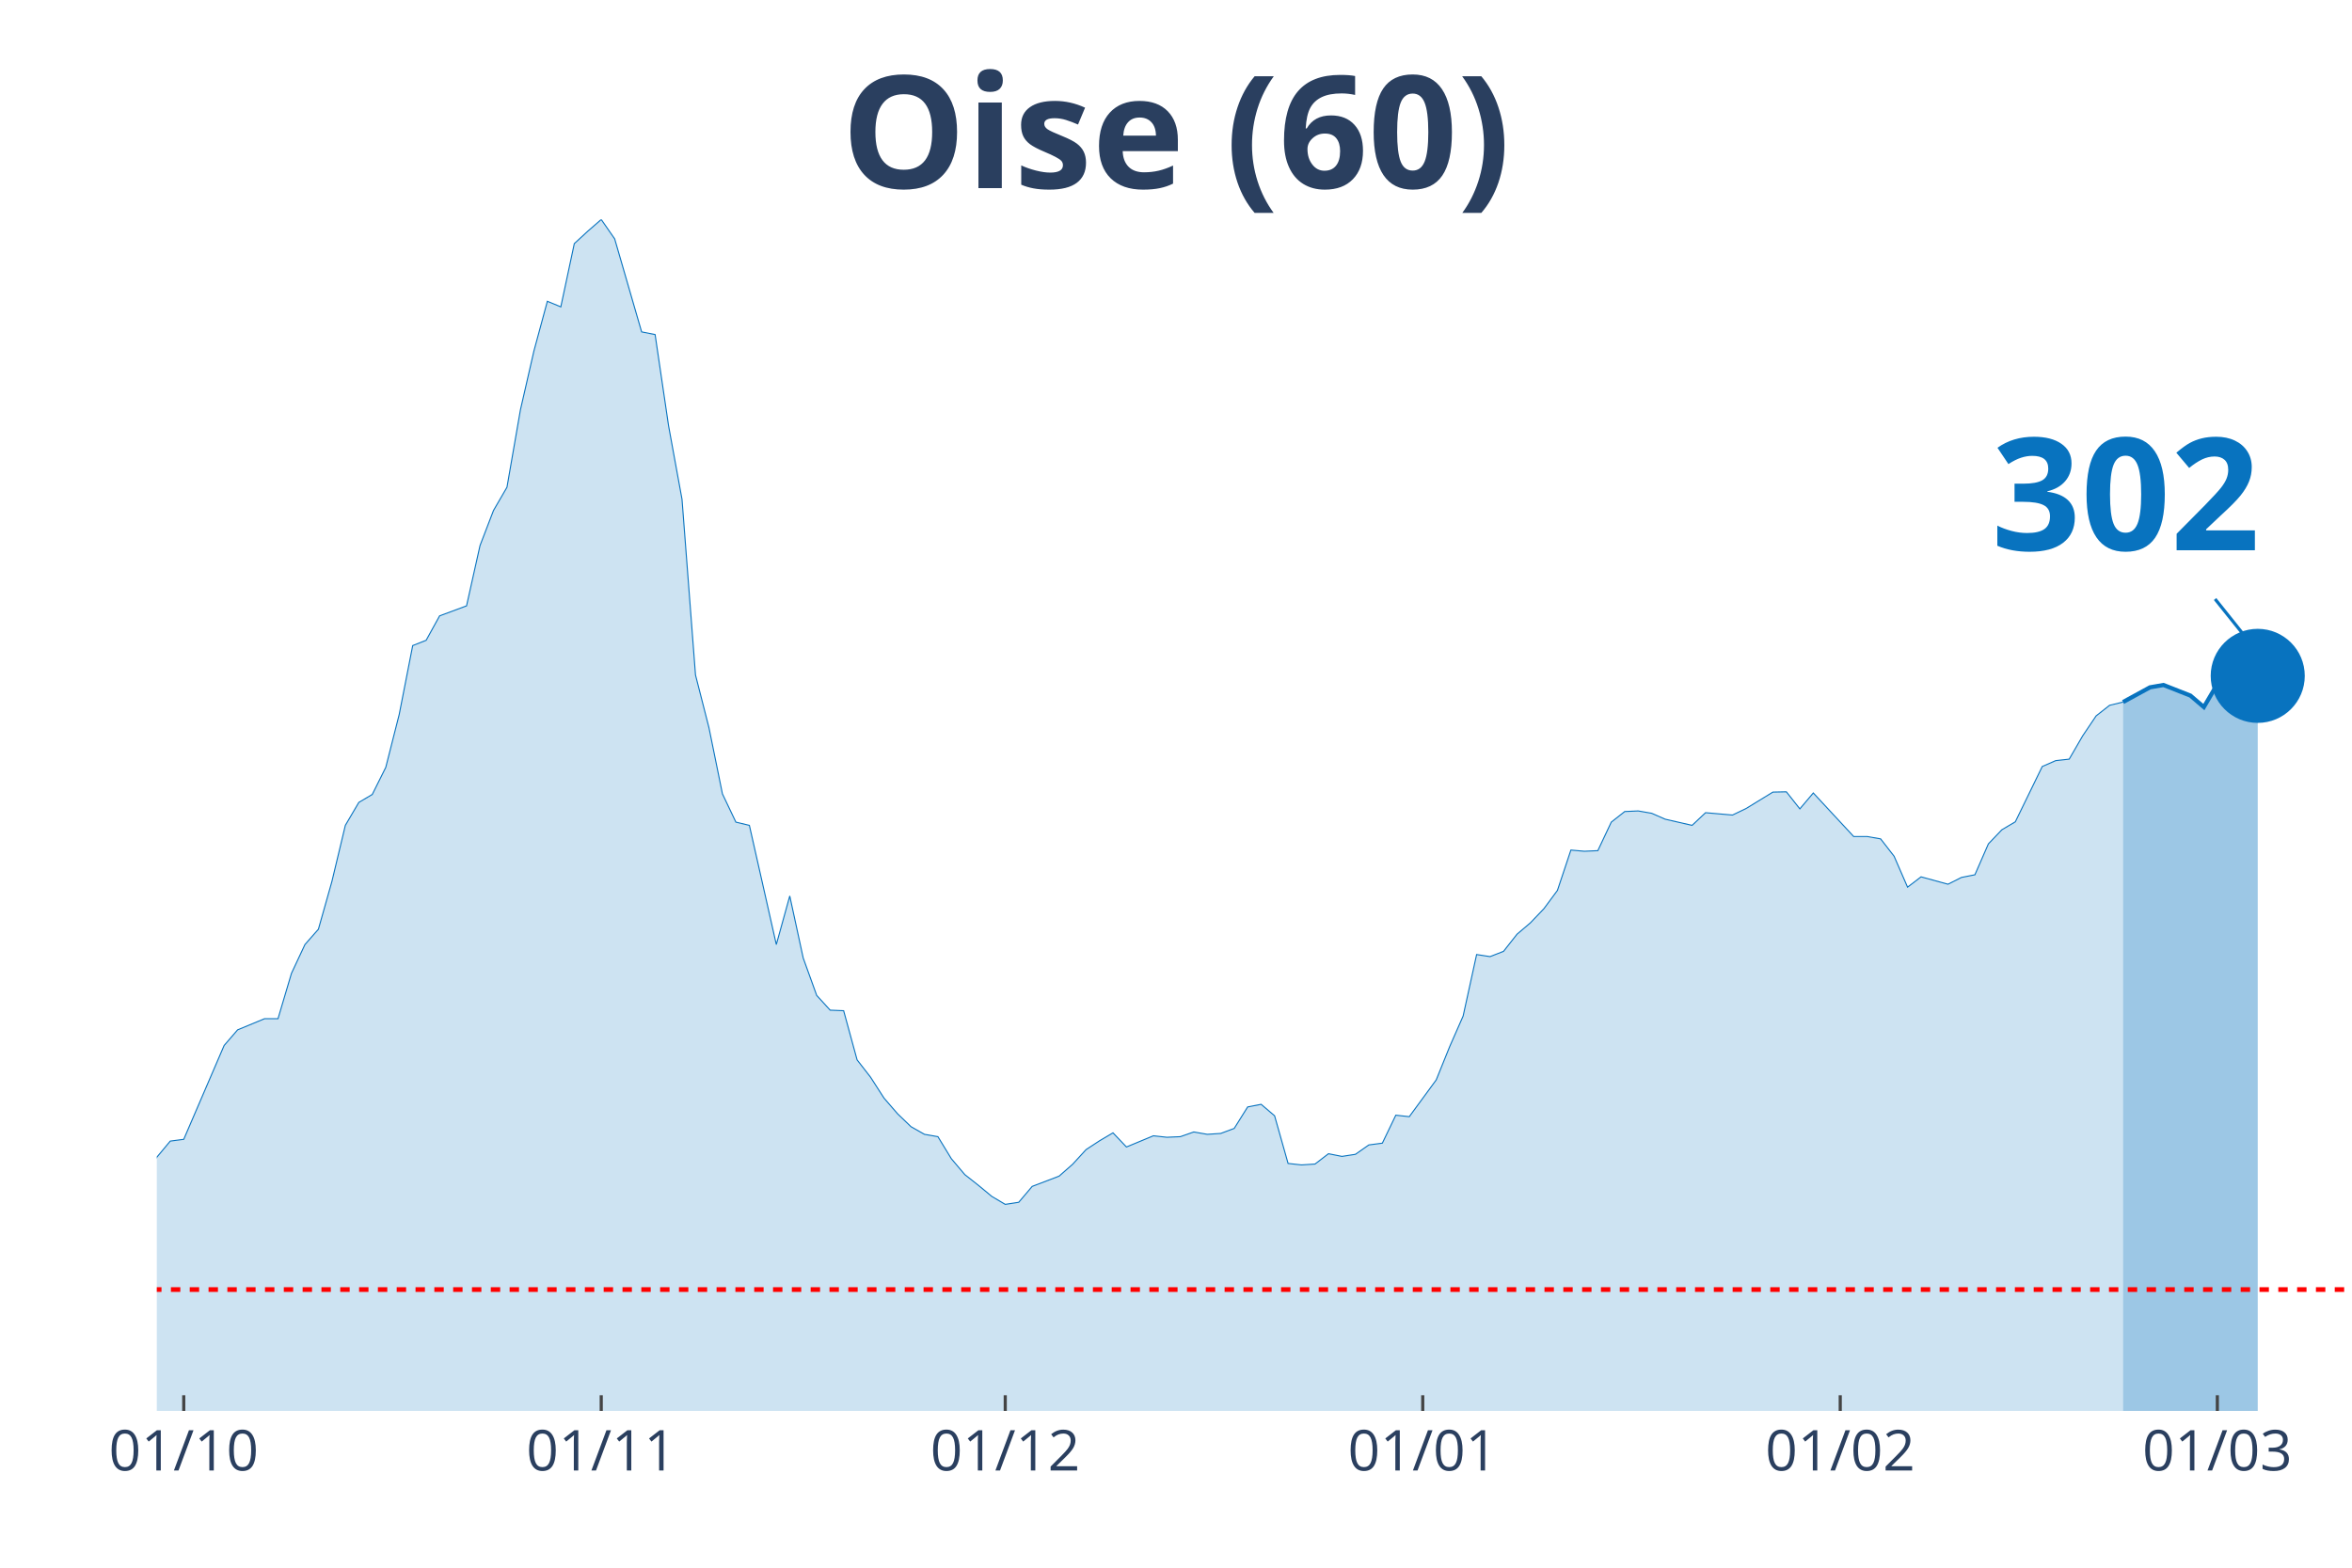
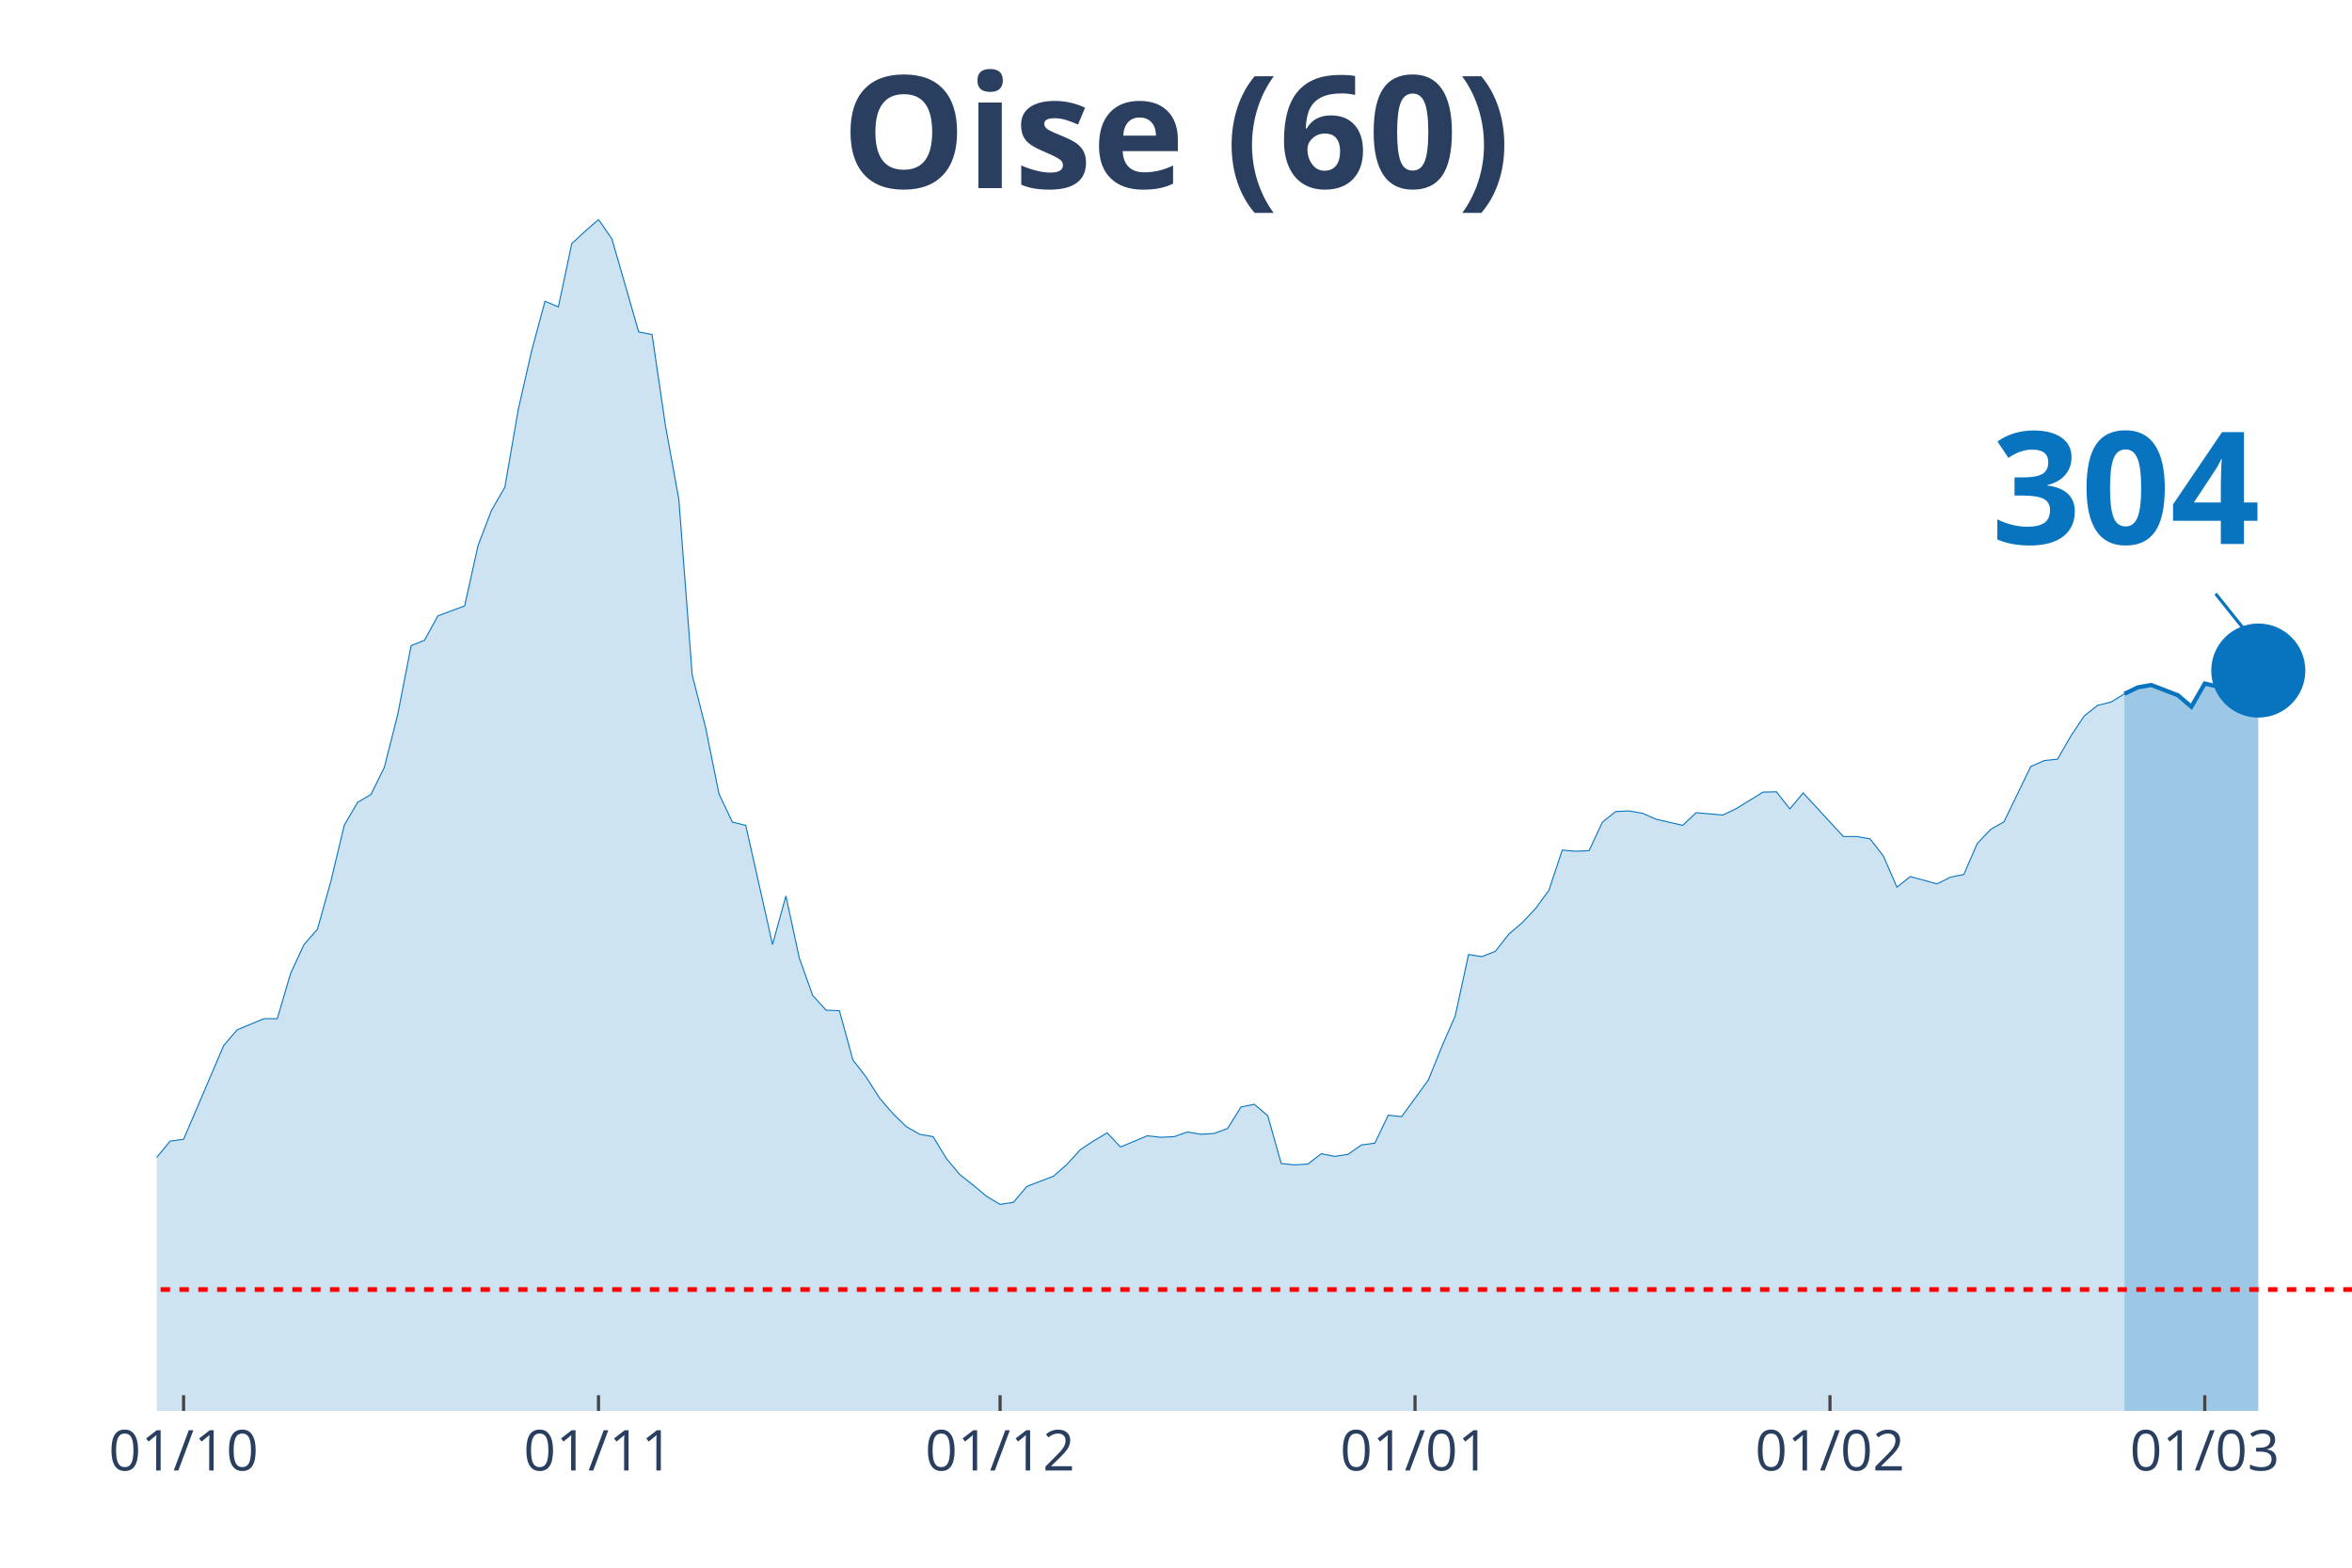
<svg xmlns="http://www.w3.org/2000/svg" class="main-svg" width="1125" height="750" style="" viewBox="0 0 750 500">
  <rect x="0" y="0" width="750" height="500" style="fill: rgb(0, 0, 0); fill-opacity: 0;" />
-   <defs id="defs-4ebbcf">
+   <defs id="defs-419d74">
    <g class="clips">
-       <clipPath id="clip4ebbcfxyplot" class="plotclip">
+       <clipPath id="clip419d74xyplot" class="plotclip">
        <rect width="700" height="380" />
      </clipPath>
-       <clipPath class="axesclip" id="clip4ebbcfx">
+       <clipPath class="axesclip" id="clip419d74x">
        <rect x="50" y="0" width="700" height="500" />
      </clipPath>
-       <clipPath class="axesclip" id="clip4ebbcfy">
+       <clipPath class="axesclip" id="clip419d74y">
        <rect x="0" y="70" width="750" height="380" />
      </clipPath>
-       <clipPath class="axesclip" id="clip4ebbcfxy">
+       <clipPath class="axesclip" id="clip419d74xy">
        <rect x="50" y="70" width="700" height="380" />
      </clipPath>
    </g>
    <g class="gradients" />
  </defs>
  <g class="bglayer">
    <rect class="bg" x="50" y="70" width="700" height="380" style="fill: rgb(0, 0, 0); fill-opacity: 0; stroke-width: 0;" />
  </g>
  <g class="layer-below">
    <g class="imagelayer" />
    <g class="shapelayer" />
  </g>
  <g class="cartesianlayer">
    <g class="subplot xy">
      <g class="layer-subplot">
        <g class="shapelayer" />
        <g class="imagelayer" />
      </g>
      <g class="gridlayer">
        <g class="x">
-           <path class="xgrid crisp" transform="translate(58.59,0)" d="M0,70v380" style="stroke: rgb(255, 255, 255); stroke-opacity: 1; stroke-width: 1px;" />
-           <path class="xgrid crisp" transform="translate(191.72,0)" d="M0,70v380" style="stroke: rgb(255, 255, 255); stroke-opacity: 1; stroke-width: 1px;" />
-           <path class="xgrid crisp" transform="translate(320.55,0)" d="M0,70v380" style="stroke: rgb(255, 255, 255); stroke-opacity: 1; stroke-width: 1px;" />
-           <path class="xgrid crisp" transform="translate(453.68,0)" d="M0,70v380" style="stroke: rgb(255, 255, 255); stroke-opacity: 1; stroke-width: 1px;" />
-           <path class="xgrid crisp" transform="translate(586.81,0)" d="M0,70v380" style="stroke: rgb(255, 255, 255); stroke-opacity: 1; stroke-width: 1px;" />
-           <path class="xgrid crisp" transform="translate(707.06,0)" d="M0,70v380" style="stroke: rgb(255, 255, 255); stroke-opacity: 1; stroke-width: 1px;" />
+           <path class="xgrid crisp" transform="translate(58.54,0)" d="M0,70v380" style="stroke: rgb(255, 255, 255); stroke-opacity: 1; stroke-width: 1px;" />
+           <path class="xgrid crisp" transform="translate(190.85,0)" d="M0,70v380" style="stroke: rgb(255, 255, 255); stroke-opacity: 1; stroke-width: 1px;" />
+           <path class="xgrid crisp" transform="translate(318.9,0)" d="M0,70v380" style="stroke: rgb(255, 255, 255); stroke-opacity: 1; stroke-width: 1px;" />
+           <path class="xgrid crisp" transform="translate(451.22,0)" d="M0,70v380" style="stroke: rgb(255, 255, 255); stroke-opacity: 1; stroke-width: 1px;" />
+           <path class="xgrid crisp" transform="translate(583.54,0)" d="M0,70v380" style="stroke: rgb(255, 255, 255); stroke-opacity: 1; stroke-width: 1px;" />
+           <path class="xgrid crisp" transform="translate(703.05,0)" d="M0,70v380" style="stroke: rgb(255, 255, 255); stroke-opacity: 1; stroke-width: 1px;" />
        </g>
        <g class="y" />
      </g>
      <g class="zerolinelayer" />
      <path class="xlines-below" />
      <path class="ylines-below" />
      <g class="overlines-below" />
      <g class="xaxislayer-below" />
      <g class="yaxislayer-below" />
      <g class="overaxes-below" />
-       <g class="plot" transform="translate(50, 70)" clip-path="url('#clip4ebbcfxyplot')">
+       <g class="plot" transform="translate(50, 70)" clip-path="url('#clip419d74xyplot')">
        <g class="scatterlayer mlayer">
-           <g class="trace scatter trace722d6d" style="stroke-miterlimit: 2;">
+           <g class="trace scatter trace0bed0a" style="stroke-miterlimit: 2;">
            <g class="fills">
              <g>
-                 <path class="js-fill" d="M626.99,380L-584.05,380L-584.05,372.3L-562.58,374.84L-558.28,374.93L-459.51,379.16L-455.21,378.78L-356.44,376.81L-352.15,376.53L-257.67,373.15L-253.37,372.12L-214.72,370.71L-210.43,370.61L-184.66,368.08L-180.37,366.02L-137.42,357.29L-133.13,353.82L-120.25,346.12L-115.95,344.62L-111.66,344.81L-107.36,340.58L-90.18,333.92L-85.89,331.1L-73.01,329.7L-68.71,327.07L-64.42,323.78L-60.12,322.56L-51.53,324.25L-47.24,319.37L-42.94,314.4L-38.65,299.1L-34.36,302.1L-30.06,302.67L-21.47,302.01L-17.18,303.32L-12.88,304.08L-8.59,316.56L-4.29,310.93L0,299.1L4.29,293.94L8.59,293.38L21.47,263.44L25.77,258.46L34.36,254.9L38.65,254.9L42.94,240.44L47.24,231.25L51.53,226.37L55.83,211.16L60.12,193.24L64.42,185.92L68.71,183.38L73.01,174.75L77.3,157.86L81.6,135.9L85.89,134.21L90.18,126.42L98.77,123.23L103.07,103.99L107.36,92.82L111.66,85.4L115.95,60.72L120.25,41.95L124.54,26.09L128.83,27.87L133.13,7.7L137.42,3.75L141.72,0L146.01,6.19L154.6,35.85L158.9,36.7L163.19,65.79L167.48,89.25L171.78,145.28L176.07,162.08L180.37,183.2L184.66,192.21L188.96,193.24L193.25,212.2L197.55,231.25L201.84,215.76L206.13,235.56L210.43,247.48L214.72,252.18L219.02,252.36L223.31,268.04L227.61,273.57L231.9,280.24L236.2,285.21L240.49,289.34L244.79,291.78L249.08,292.53L253.37,299.57L257.67,304.64L261.96,308.02L266.26,311.58L270.55,314.12L274.85,313.46L279.14,308.39L287.73,305.11L292.02,301.35L296.32,296.66L300.61,293.85L304.91,291.31L309.2,295.82L317.79,292.25L322.09,292.72L326.38,292.53L330.67,291.03L334.97,291.78L339.26,291.5L343.56,289.9L347.85,283.05L352.15,282.21L356.44,285.87L360.74,301.07L365.03,301.54L369.33,301.26L373.62,297.97L377.91,298.82L382.21,298.16L386.5,295.16L390.8,294.6L395.09,285.68L399.39,286.15L407.98,274.42L412.27,263.81L416.56,254.05L420.86,234.44L425.15,235.1L429.45,233.41L433.74,227.96L438.04,224.3L442.33,219.8L446.63,213.98L450.92,201.12L455.21,201.5L459.51,201.31L463.8,192.21L468.1,188.83L472.39,188.64L476.69,189.39L480.98,191.27L489.57,193.24L493.87,189.2L502.45,189.95L506.75,187.89L515.34,182.63L519.63,182.54L523.93,187.98L528.22,182.91L541.1,196.8L545.4,196.8L549.69,197.55L553.99,203.09L558.28,212.95L562.58,209.66L571.17,212.01L575.46,209.85L579.75,209L584.05,199.15L588.34,194.65L592.64,192.11L601.23,174.47L605.52,172.59L609.82,172.12L614.11,164.71L618.4,158.33L622.7,154.95L626.99,153.91" style="fill: rgb(8, 115, 191); fill-opacity: 0.2; stroke-width: 0;" />
+                 <path class="js-fill" d="M627.44,380L-580.49,380L-580.49,372.3L-559.15,374.84L-554.88,374.93L-456.71,379.16L-452.44,378.78L-358.54,377.09L-354.27,376.81L-298.78,376.43L-294.51,376.25L-256.1,373.15L-251.83,372.12L-213.41,370.71L-209.15,370.61L-183.54,368.08L-179.27,366.02L-136.59,357.29L-132.32,353.82L-119.51,346.12L-115.24,344.62L-110.98,344.81L-106.71,340.58L-89.63,333.92L-85.37,331.1L-72.56,329.7L-68.29,327.07L-64.02,323.78L-59.76,322.56L-51.22,324.25L-46.95,319.37L-42.68,314.4L-38.41,299.1L-34.15,302.1L-29.88,302.67L-21.34,302.01L-17.07,303.32L-12.8,304.08L-8.54,316.56L-4.27,310.93L0,299.1L4.27,293.94L8.54,293.38L21.34,263.44L25.61,258.46L34.15,254.9L38.41,254.9L42.68,240.44L46.95,231.25L51.22,226.37L55.49,211.16L59.76,193.24L64.02,185.92L68.29,183.38L72.56,174.75L76.83,157.86L81.1,135.9L85.37,134.21L89.63,126.42L98.17,123.23L102.44,103.99L106.71,92.82L110.98,85.4L115.24,60.72L119.51,41.95L123.78,26.09L128.05,27.87L132.32,7.7L136.59,3.75L140.85,0L145.12,6.19L153.66,35.85L157.93,36.7L162.2,65.79L166.46,89.25L170.73,145.28L175,162.08L179.27,183.2L183.54,192.21L187.8,193.24L192.07,212.2L196.34,231.25L200.61,215.76L204.88,235.56L209.15,247.48L213.41,252.18L217.68,252.36L221.95,268.04L226.22,273.57L230.49,280.24L234.76,285.21L239.02,289.34L243.29,291.78L247.56,292.53L251.83,299.57L256.1,304.64L260.37,308.02L264.63,311.58L268.9,314.12L273.17,313.46L277.44,308.39L285.98,305.11L290.24,301.35L294.51,296.66L298.78,293.85L303.05,291.31L307.32,295.82L315.85,292.25L320.12,292.72L324.39,292.53L328.66,291.03L332.93,291.78L337.2,291.5L341.46,289.9L345.73,283.05L350,282.21L354.27,285.87L358.54,301.07L362.8,301.54L367.07,301.26L371.34,297.97L375.61,298.82L379.88,298.16L384.15,295.16L388.41,294.6L392.68,285.68L396.95,286.15L405.49,274.42L409.76,263.81L414.02,254.05L418.29,234.44L422.56,235.1L426.83,233.41L431.1,227.96L435.37,224.3L439.63,219.8L443.9,213.98L448.17,201.12L452.44,201.5L456.71,201.31L460.98,192.21L465.24,188.83L469.51,188.64L473.78,189.39L478.05,191.27L486.59,193.24L490.85,189.2L499.39,189.95L503.66,187.89L512.2,182.63L516.46,182.54L520.73,187.98L525,182.91L537.8,196.8L542.07,196.8L546.34,197.55L550.61,203.09L554.88,212.95L559.15,209.57L567.68,211.91L571.95,209.76L576.22,208.91L580.49,199.06L584.76,194.55L589.02,192.11L597.56,174.47L601.83,172.59L606.1,172.12L610.37,164.71L614.63,158.33L618.9,154.95L623.17,153.91L627.44,151.29" style="fill: rgb(8, 115, 191); fill-opacity: 0.2; stroke-width: 0;" />
              </g>
            </g>
            <g class="errorbars" />
            <g class="lines">
-               <path class="js-line" d="M-584.05,372.3L-562.58,374.84L-558.28,374.93L-459.51,379.16L-455.21,378.78L-356.44,376.81L-352.15,376.53L-257.67,373.15L-253.37,372.12L-214.72,370.71L-210.43,370.61L-184.66,368.08L-180.37,366.02L-137.42,357.29L-133.13,353.82L-120.25,346.12L-115.95,344.62L-111.66,344.81L-107.36,340.58L-90.18,333.92L-85.89,331.1L-73.01,329.7L-68.71,327.07L-64.42,323.78L-60.12,322.56L-51.53,324.25L-47.24,319.37L-42.94,314.4L-38.65,299.1L-34.36,302.1L-30.06,302.67L-21.47,302.01L-17.18,303.32L-12.88,304.08L-8.59,316.56L-4.29,310.93L0,299.1L4.29,293.94L8.59,293.38L21.47,263.44L25.77,258.46L34.36,254.9L38.65,254.9L42.94,240.44L47.24,231.25L51.53,226.37L55.83,211.16L60.12,193.24L64.42,185.92L68.71,183.38L73.01,174.75L77.3,157.86L81.6,135.9L85.89,134.21L90.18,126.42L98.77,123.23L103.07,103.99L107.36,92.82L111.66,85.4L115.95,60.72L120.25,41.95L124.54,26.09L128.83,27.87L133.13,7.7L137.42,3.75L141.72,0L146.01,6.19L154.6,35.85L158.9,36.7L163.19,65.79L167.48,89.25L171.78,145.28L176.07,162.08L180.37,183.2L184.66,192.21L188.96,193.24L193.25,212.2L197.55,231.25L201.84,215.76L206.13,235.56L210.43,247.48L214.72,252.18L219.02,252.36L223.31,268.04L227.61,273.57L231.9,280.24L236.2,285.21L240.49,289.34L244.79,291.78L249.08,292.53L253.37,299.57L257.67,304.64L261.96,308.02L266.26,311.58L270.55,314.12L274.85,313.46L279.14,308.39L287.73,305.11L292.02,301.35L296.32,296.66L300.61,293.85L304.91,291.31L309.2,295.82L317.79,292.25L322.09,292.72L326.38,292.53L330.67,291.03L334.97,291.78L339.26,291.5L343.56,289.9L347.85,283.05L352.15,282.21L356.44,285.87L360.74,301.07L365.03,301.54L369.33,301.26L373.62,297.97L377.91,298.82L382.21,298.16L386.5,295.16L390.8,294.6L395.09,285.68L399.39,286.15L407.98,274.42L412.27,263.81L416.56,254.05L420.86,234.44L425.15,235.1L429.45,233.41L433.74,227.96L438.04,224.3L442.33,219.8L446.63,213.98L450.92,201.12L455.21,201.5L459.51,201.31L463.8,192.21L468.1,188.83L472.39,188.64L476.69,189.39L480.98,191.27L489.57,193.24L493.87,189.2L502.45,189.95L506.75,187.89L515.34,182.63L519.63,182.54L523.93,187.98L528.22,182.91L541.1,196.8L545.4,196.8L549.69,197.55L553.99,203.09L558.28,212.95L562.58,209.66L571.17,212.01L575.46,209.85L579.75,209L584.05,199.15L588.34,194.65L592.64,192.11L601.23,174.47L605.52,172.59L609.82,172.12L614.11,164.71L618.4,158.33L622.7,154.95L626.99,153.91" style="vector-effect: non-scaling-stroke; fill: none; stroke: rgb(8, 115, 191); stroke-opacity: 1; stroke-width: 0.5px; opacity: 1;" />
+               <path class="js-line" d="M-580.49,372.3L-559.15,374.84L-554.88,374.93L-456.71,379.16L-452.44,378.78L-358.54,377.09L-354.27,376.81L-298.78,376.43L-294.51,376.25L-256.1,373.15L-251.83,372.12L-213.41,370.71L-209.15,370.61L-183.54,368.08L-179.27,366.02L-136.59,357.29L-132.32,353.82L-119.51,346.12L-115.24,344.62L-110.98,344.81L-106.71,340.58L-89.63,333.92L-85.37,331.1L-72.56,329.7L-68.29,327.07L-64.02,323.78L-59.76,322.56L-51.22,324.25L-46.95,319.37L-42.68,314.4L-38.41,299.1L-34.15,302.1L-29.88,302.67L-21.34,302.01L-17.07,303.32L-12.8,304.08L-8.54,316.56L-4.27,310.93L0,299.1L4.27,293.94L8.54,293.38L21.34,263.44L25.61,258.46L34.15,254.9L38.41,254.9L42.68,240.44L46.95,231.25L51.22,226.37L55.49,211.16L59.76,193.24L64.02,185.92L68.29,183.38L72.56,174.75L76.83,157.86L81.1,135.9L85.37,134.21L89.63,126.42L98.17,123.23L102.44,103.99L106.71,92.82L110.98,85.4L115.24,60.72L119.51,41.95L123.78,26.09L128.05,27.87L132.32,7.7L136.59,3.75L140.85,0L145.12,6.19L153.66,35.85L157.93,36.7L162.2,65.79L166.46,89.25L170.73,145.28L175,162.08L179.27,183.2L183.54,192.21L187.8,193.24L192.07,212.2L196.34,231.25L200.61,215.76L204.88,235.56L209.15,247.48L213.41,252.18L217.68,252.36L221.95,268.04L226.22,273.57L230.49,280.24L234.76,285.21L239.02,289.34L243.29,291.78L247.56,292.53L251.83,299.57L256.1,304.64L260.37,308.02L264.63,311.58L268.9,314.12L273.17,313.46L277.44,308.39L285.98,305.11L290.24,301.35L294.51,296.66L298.78,293.85L303.05,291.31L307.32,295.82L315.85,292.25L320.12,292.72L324.39,292.53L328.66,291.03L332.93,291.78L337.2,291.5L341.46,289.9L345.73,283.05L350,282.21L354.27,285.87L358.54,301.07L362.8,301.54L367.07,301.26L371.34,297.97L375.61,298.82L379.88,298.16L384.15,295.16L388.41,294.6L392.68,285.68L396.95,286.15L405.49,274.42L409.76,263.81L414.02,254.05L418.29,234.44L422.56,235.1L426.83,233.41L431.1,227.96L435.37,224.3L439.63,219.8L443.9,213.98L448.17,201.12L452.44,201.5L456.71,201.31L460.98,192.21L465.24,188.83L469.51,188.64L473.78,189.39L478.05,191.27L486.59,193.24L490.85,189.2L499.39,189.95L503.66,187.89L512.2,182.63L516.46,182.54L520.73,187.98L525,182.91L537.8,196.8L542.07,196.8L546.34,197.55L550.61,203.09L554.88,212.95L559.15,209.57L567.68,211.91L571.95,209.76L576.22,208.91L580.49,199.06L584.76,194.55L589.02,192.11L597.56,174.47L601.83,172.59L606.1,172.12L610.37,164.71L614.63,158.33L618.9,154.95L623.17,153.91L627.44,151.29" style="vector-effect: non-scaling-stroke; fill: none; stroke: rgb(8, 115, 191); stroke-opacity: 1; stroke-width: 0.5px; opacity: 1;" />
            </g>
            <g class="points" />
            <g class="text" />
          </g>
-           <g class="trace scatter trace1ef212" style="stroke-miterlimit: 2;">
+           <g class="trace scatter trace4f45bc" style="stroke-miterlimit: 2;">
            <g class="fills">
              <g>
-                 <path class="js-fill" d="M669.94,380L626.99,380L626.99,153.91L635.58,149.22L639.88,148.47L648.47,151.85L652.76,155.51L657.06,148.19L661.35,149.13L665.64,145.19L669.94,145.56" style="fill: rgb(8, 115, 191); fill-opacity: 0.4; stroke-width: 0;" />
+                 <path class="js-fill" d="M670.12,380L627.44,380L627.44,151.29L631.71,149.22L635.98,148.47L644.51,151.76L648.78,155.42L653.05,148L657.32,149.03L661.59,144.9L665.85,144.81L670.12,143.87" style="fill: rgb(8, 115, 191); fill-opacity: 0.4; stroke-width: 0;" />
              </g>
            </g>
            <g class="errorbars" />
            <g class="lines">
-               <path class="js-line" d="M626.99,153.91L635.58,149.22L639.88,148.47L648.47,151.85L652.76,155.51L657.06,148.19L661.35,149.13L665.64,145.19L669.94,145.56" style="vector-effect: non-scaling-stroke; fill: none; stroke: rgb(8, 115, 191); stroke-opacity: 1; stroke-width: 2px; opacity: 1;" />
+               <path class="js-line" d="M627.44,151.29L631.71,149.22L635.98,148.47L644.51,151.76L648.78,155.42L653.05,148L657.32,149.03L661.59,144.9L665.85,144.81L670.12,143.87" style="vector-effect: non-scaling-stroke; fill: none; stroke: rgb(8, 115, 191); stroke-opacity: 1; stroke-width: 2px; opacity: 1;" />
            </g>
            <g class="points" />
            <g class="text" />
          </g>
-           <g class="trace scatter trace811de4" style="stroke-miterlimit: 2; opacity: 1;">
+           <g class="trace scatter trace8342ba" style="stroke-miterlimit: 2; opacity: 1;">
            <g class="fills" />
            <g class="errorbars" />
            <g class="lines" />
            <g class="points">
-               <path class="point" transform="translate(669.94,145.56)" d="M15,0A15,15 0 1,1 0,-15A15,15 0 0,1 15,0Z" style="opacity: 1; stroke-width: 0px; fill: rgb(8, 115, 191); fill-opacity: 1;" />
+               <path class="point" transform="translate(670.12,143.87)" d="M15,0A15,15 0 1,1 0,-15A15,15 0 0,1 15,0Z" style="opacity: 1; stroke-width: 0px; fill: rgb(8, 115, 191); fill-opacity: 1;" />
            </g>
            <g class="text" />
          </g>
        </g>
      </g>
      <g class="overplot" />
      <path class="xlines-above crisp" style="fill: none; stroke-width: 1px; stroke: rgb(0, 0, 0); stroke-opacity: 0;" d="" />
      <path class="ylines-above crisp" style="fill: none;" d="M0,0" />
      <g class="overlines-above" />
      <g class="xaxislayer-above">
-         <path class="xtick ticks crisp" d="M0,450v-5" transform="translate(58.59,0)" style="stroke: rgb(68, 68, 68); stroke-opacity: 1; stroke-width: 1px;" />
-         <path class="xtick ticks crisp" d="M0,450v-5" transform="translate(191.72,0)" style="stroke: rgb(68, 68, 68); stroke-opacity: 1; stroke-width: 1px;" />
-         <path class="xtick ticks crisp" d="M0,450v-5" transform="translate(320.55,0)" style="stroke: rgb(68, 68, 68); stroke-opacity: 1; stroke-width: 1px;" />
-         <path class="xtick ticks crisp" d="M0,450v-5" transform="translate(453.68,0)" style="stroke: rgb(68, 68, 68); stroke-opacity: 1; stroke-width: 1px;" />
-         <path class="xtick ticks crisp" d="M0,450v-5" transform="translate(586.81,0)" style="stroke: rgb(68, 68, 68); stroke-opacity: 1; stroke-width: 1px;" />
-         <path class="xtick ticks crisp" d="M0,450v-5" transform="translate(707.06,0)" style="stroke: rgb(68, 68, 68); stroke-opacity: 1; stroke-width: 1px;" />
+         <path class="xtick ticks crisp" d="M0,450v-5" transform="translate(58.54,0)" style="stroke: rgb(68, 68, 68); stroke-opacity: 1; stroke-width: 1px;" />
+         <path class="xtick ticks crisp" d="M0,450v-5" transform="translate(190.85,0)" style="stroke: rgb(68, 68, 68); stroke-opacity: 1; stroke-width: 1px;" />
+         <path class="xtick ticks crisp" d="M0,450v-5" transform="translate(318.9,0)" style="stroke: rgb(68, 68, 68); stroke-opacity: 1; stroke-width: 1px;" />
+         <path class="xtick ticks crisp" d="M0,450v-5" transform="translate(451.22,0)" style="stroke: rgb(68, 68, 68); stroke-opacity: 1; stroke-width: 1px;" />
+         <path class="xtick ticks crisp" d="M0,450v-5" transform="translate(583.54,0)" style="stroke: rgb(68, 68, 68); stroke-opacity: 1; stroke-width: 1px;" />
+         <path class="xtick ticks crisp" d="M0,450v-5" transform="translate(703.05,0)" style="stroke: rgb(68, 68, 68); stroke-opacity: 1; stroke-width: 1px;" />
        <g class="xtick">
-           <text text-anchor="middle" x="0" y="469" transform="translate(58.59,0)" style="font-family: 'Open Sans', verdana, arial, sans-serif; font-size: 18px; fill: rgb(42, 63, 95); fill-opacity: 1; white-space: pre;">01/10</text>
+           <text text-anchor="middle" x="0" y="469" transform="translate(58.54,0)" style="font-family: 'Open Sans', verdana, arial, sans-serif; font-size: 18px; fill: rgb(42, 63, 95); fill-opacity: 1; white-space: pre;">01/10</text>
        </g>
        <g class="xtick">
-           <text text-anchor="middle" x="0" y="469" transform="translate(191.72,0)" style="font-family: 'Open Sans', verdana, arial, sans-serif; font-size: 18px; fill: rgb(42, 63, 95); fill-opacity: 1; white-space: pre;">01/11</text>
+           <text text-anchor="middle" x="0" y="469" transform="translate(190.85,0)" style="font-family: 'Open Sans', verdana, arial, sans-serif; font-size: 18px; fill: rgb(42, 63, 95); fill-opacity: 1; white-space: pre;">01/11</text>
        </g>
        <g class="xtick">
-           <text text-anchor="middle" x="0" y="469" transform="translate(320.55,0)" style="font-family: 'Open Sans', verdana, arial, sans-serif; font-size: 18px; fill: rgb(42, 63, 95); fill-opacity: 1; white-space: pre;">01/12</text>
+           <text text-anchor="middle" x="0" y="469" transform="translate(318.9,0)" style="font-family: 'Open Sans', verdana, arial, sans-serif; font-size: 18px; fill: rgb(42, 63, 95); fill-opacity: 1; white-space: pre;">01/12</text>
        </g>
        <g class="xtick">
-           <text text-anchor="middle" x="0" y="469" transform="translate(453.68,0)" style="font-family: 'Open Sans', verdana, arial, sans-serif; font-size: 18px; fill: rgb(42, 63, 95); fill-opacity: 1; white-space: pre;">01/01</text>
+           <text text-anchor="middle" x="0" y="469" transform="translate(451.22,0)" style="font-family: 'Open Sans', verdana, arial, sans-serif; font-size: 18px; fill: rgb(42, 63, 95); fill-opacity: 1; white-space: pre;">01/01</text>
        </g>
        <g class="xtick">
-           <text text-anchor="middle" x="0" y="469" transform="translate(586.81,0)" style="font-family: 'Open Sans', verdana, arial, sans-serif; font-size: 18px; fill: rgb(42, 63, 95); fill-opacity: 1; white-space: pre;">01/02</text>
+           <text text-anchor="middle" x="0" y="469" transform="translate(583.54,0)" style="font-family: 'Open Sans', verdana, arial, sans-serif; font-size: 18px; fill: rgb(42, 63, 95); fill-opacity: 1; white-space: pre;">01/02</text>
        </g>
        <g class="xtick">
-           <text text-anchor="middle" x="0" y="469" transform="translate(707.06,0)" style="font-family: 'Open Sans', verdana, arial, sans-serif; font-size: 18px; fill: rgb(42, 63, 95); fill-opacity: 1; white-space: pre;">01/03</text>
+           <text text-anchor="middle" x="0" y="469" transform="translate(703.05,0)" style="font-family: 'Open Sans', verdana, arial, sans-serif; font-size: 18px; fill: rgb(42, 63, 95); fill-opacity: 1; white-space: pre;">01/03</text>
        </g>
      </g>
      <g class="yaxislayer-above" />
      <g class="overaxes-above" />
    </g>
  </g>
  <g class="polarlayer" />
  <g class="ternarylayer" />
  <g class="geolayer" />
  <g class="funnelarealayer" />
  <g class="pielayer" />
  <g class="treemaplayer" />
  <g class="sunburstlayer" />
  <g class="glimages" />
-   <defs id="topdefs-4ebbcf">
+   <defs id="topdefs-419d74">
    <g class="clips" />
  </defs>
  <g class="layer-above">
    <g class="imagelayer" />
    <g class="shapelayer">
-       <path data-index="0" fill-rule="evenodd" d="M-2363.5,411.28L775.77,411.28" clip-path="url('#clip4ebbcfxy')" style="opacity: 1; stroke: rgb(255, 0, 0); stroke-opacity: 1; fill: rgb(0, 0, 0); fill-opacity: 0; stroke-dasharray: 3px, 3px; stroke-width: 1.5px;" />
+       <path data-index="0" fill-rule="evenodd" d="M-2348.78,411.28L771.34,411.28" clip-path="url('#clip419d74xy')" style="opacity: 1; stroke: rgb(255, 0, 0); stroke-opacity: 1; fill: rgb(0, 0, 0); fill-opacity: 0; stroke-dasharray: 3px, 3px; stroke-width: 1.5px;" />
    </g>
  </g>
  <g class="infolayer">
    <g class="g-gtitle">
      <text class="gtitle" x="375" y="25" text-anchor="middle" dy="0.7em" style="font-family: 'Open Sans', verdana, arial, sans-serif; font-size: 50px; fill: rgb(42, 63, 95); opacity: 1; font-weight: normal; white-space: pre;">
        <tspan style="font-weight:bold">Oise (60)</tspan>
      </text>
    </g>
    <g class="g-xtitle" />
    <g class="annotation" data-index="0" style="opacity: 1;">
-       <g class="annotation-text-g" transform="rotate(0,677.94,155.56)">
-         <g class="cursor-pointer" transform="translate(620, 120)">
+       <g class="annotation-text-g" transform="rotate(0,678.12,153.87)">
+         <g class="cursor-pointer" transform="translate(620, 118)">
          <rect class="bg" x="0.5" y="0.5" width="115" height="71" style="stroke-width: 1px; stroke: rgb(0, 0, 0); stroke-opacity: 0; fill: rgb(255, 255, 255); fill-opacity: 0.6;" />
          <text class="annotation-text" text-anchor="middle" x="57.812" y="55.5" style="font-family: 'Open Sans', verdana, arial, sans-serif; font-size: 50px; fill: rgb(8, 115, 191); fill-opacity: 1; white-space: pre;">
-             <tspan style="font-weight:bold">302 </tspan>
+             <tspan style="font-weight:bold">304 </tspan>
          </text>
        </g>
      </g>
      <g class="annotation-arrow-g" style="opacity: 1;">
-         <path d="M706.34,191.06L717.94,205.56" style="stroke-width: 1px; stroke: rgb(8, 115, 191); stroke-opacity: 1; stroke-dasharray: 0px, 0px, 18.569px, 18.569px;" />
+         <path d="M706.52,189.37L718.12,203.87" style="stroke-width: 1px; stroke: rgb(8, 115, 191); stroke-opacity: 1; stroke-dasharray: 0px, 0px, 18.569px, 18.569px;" />
      </g>
    </g>
  </g>
</svg>
